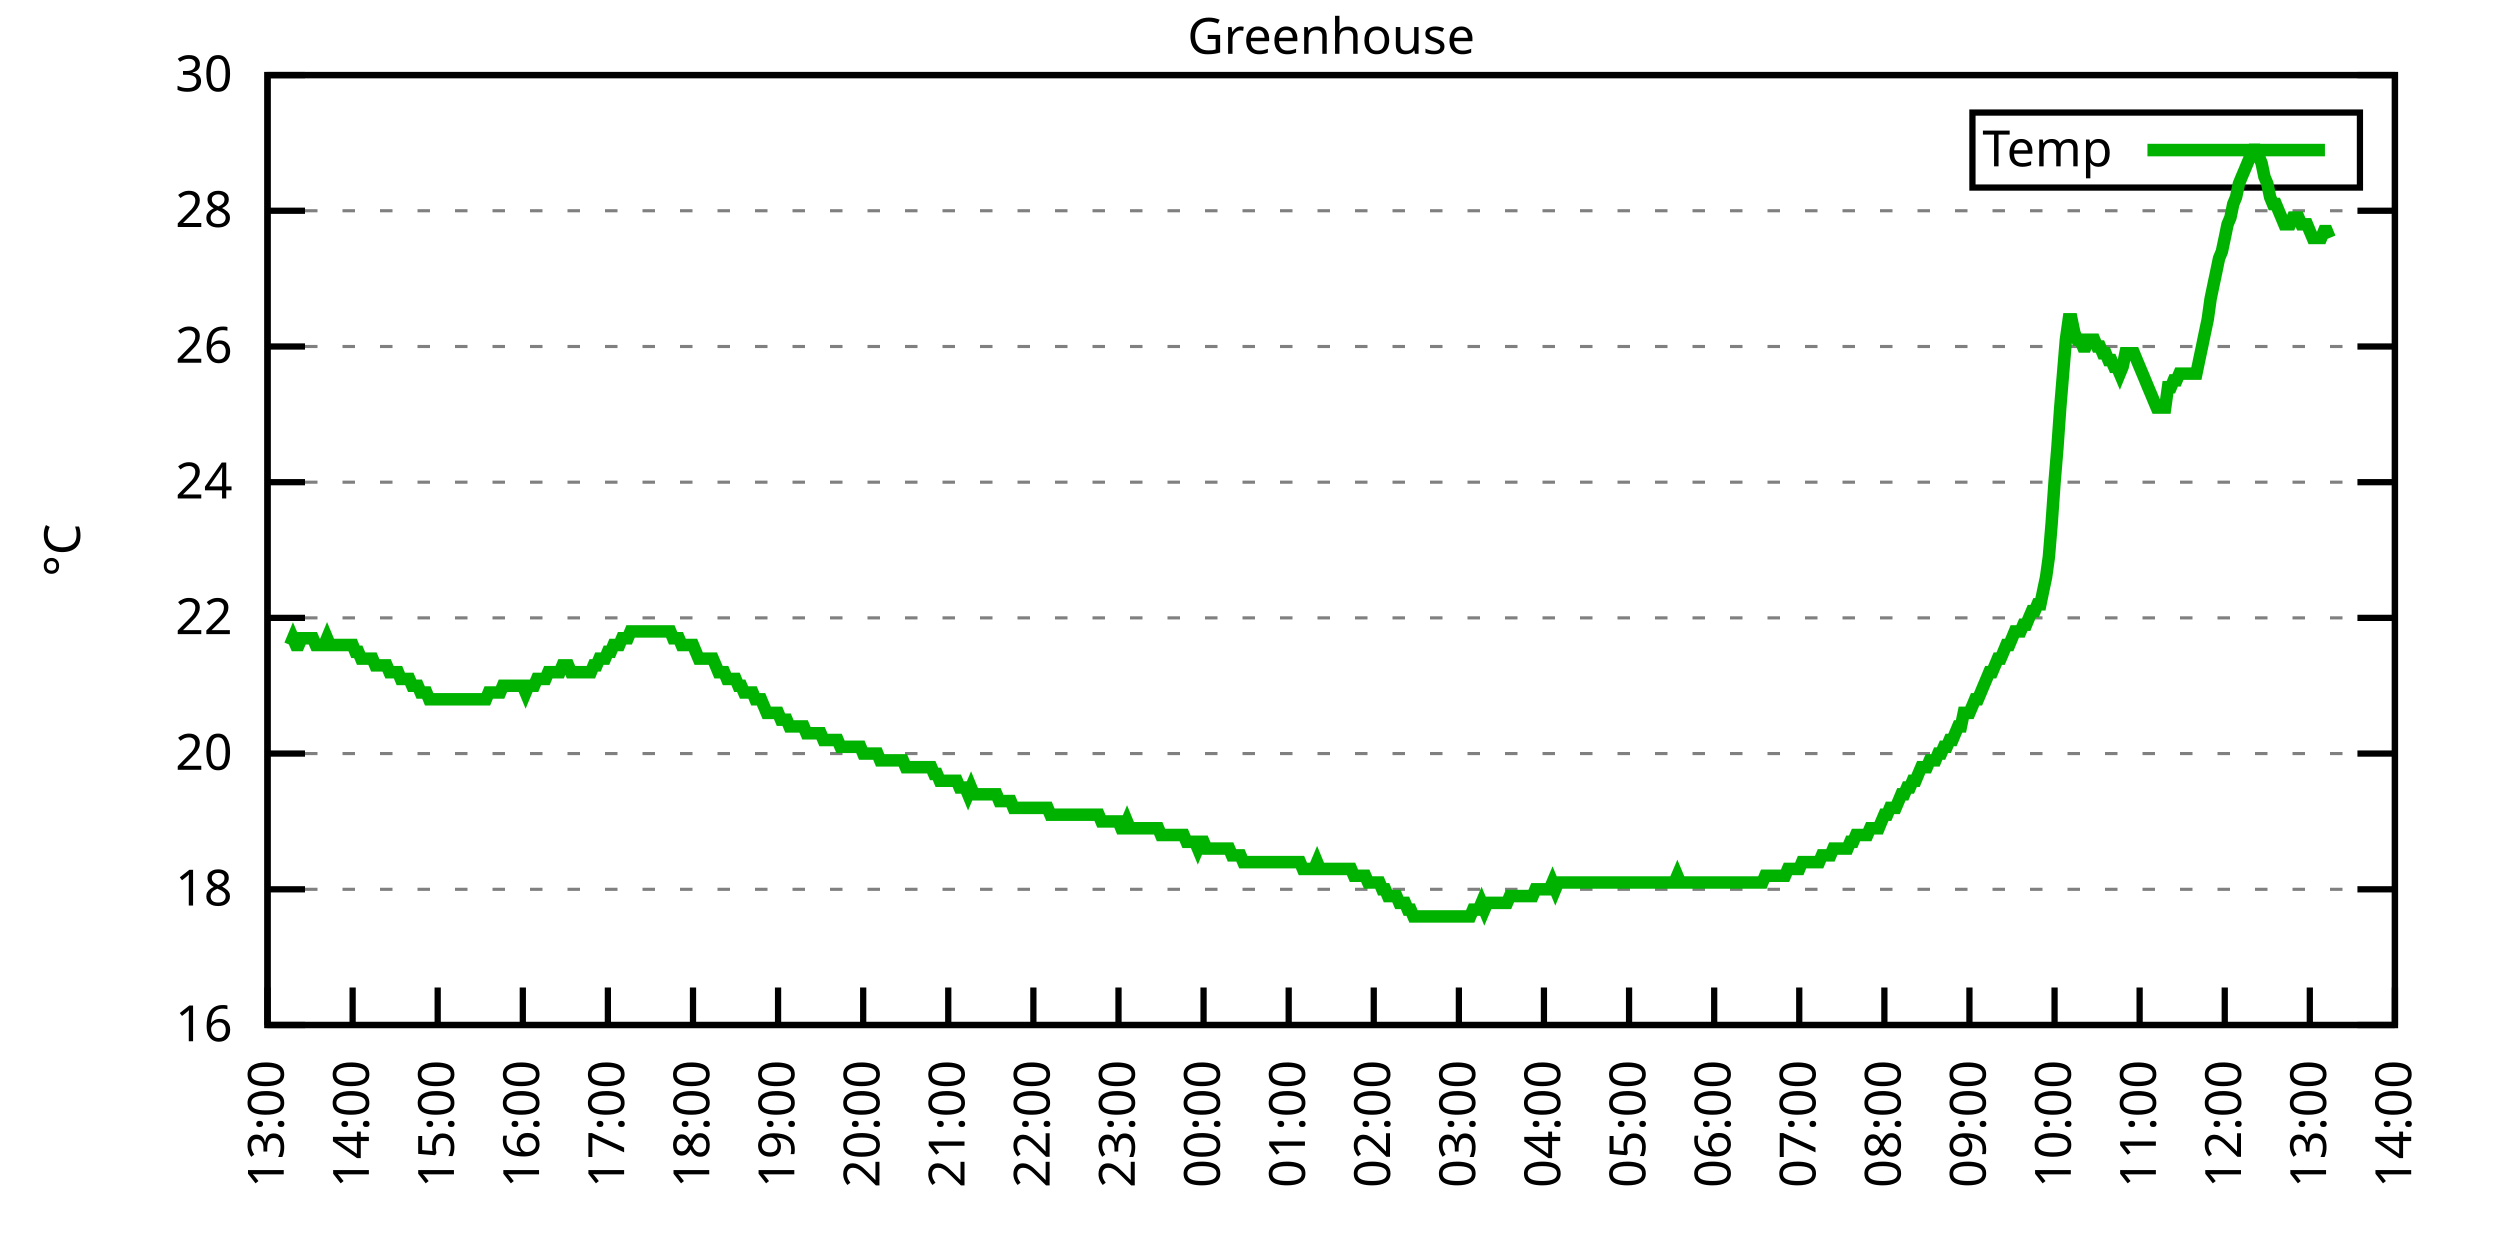
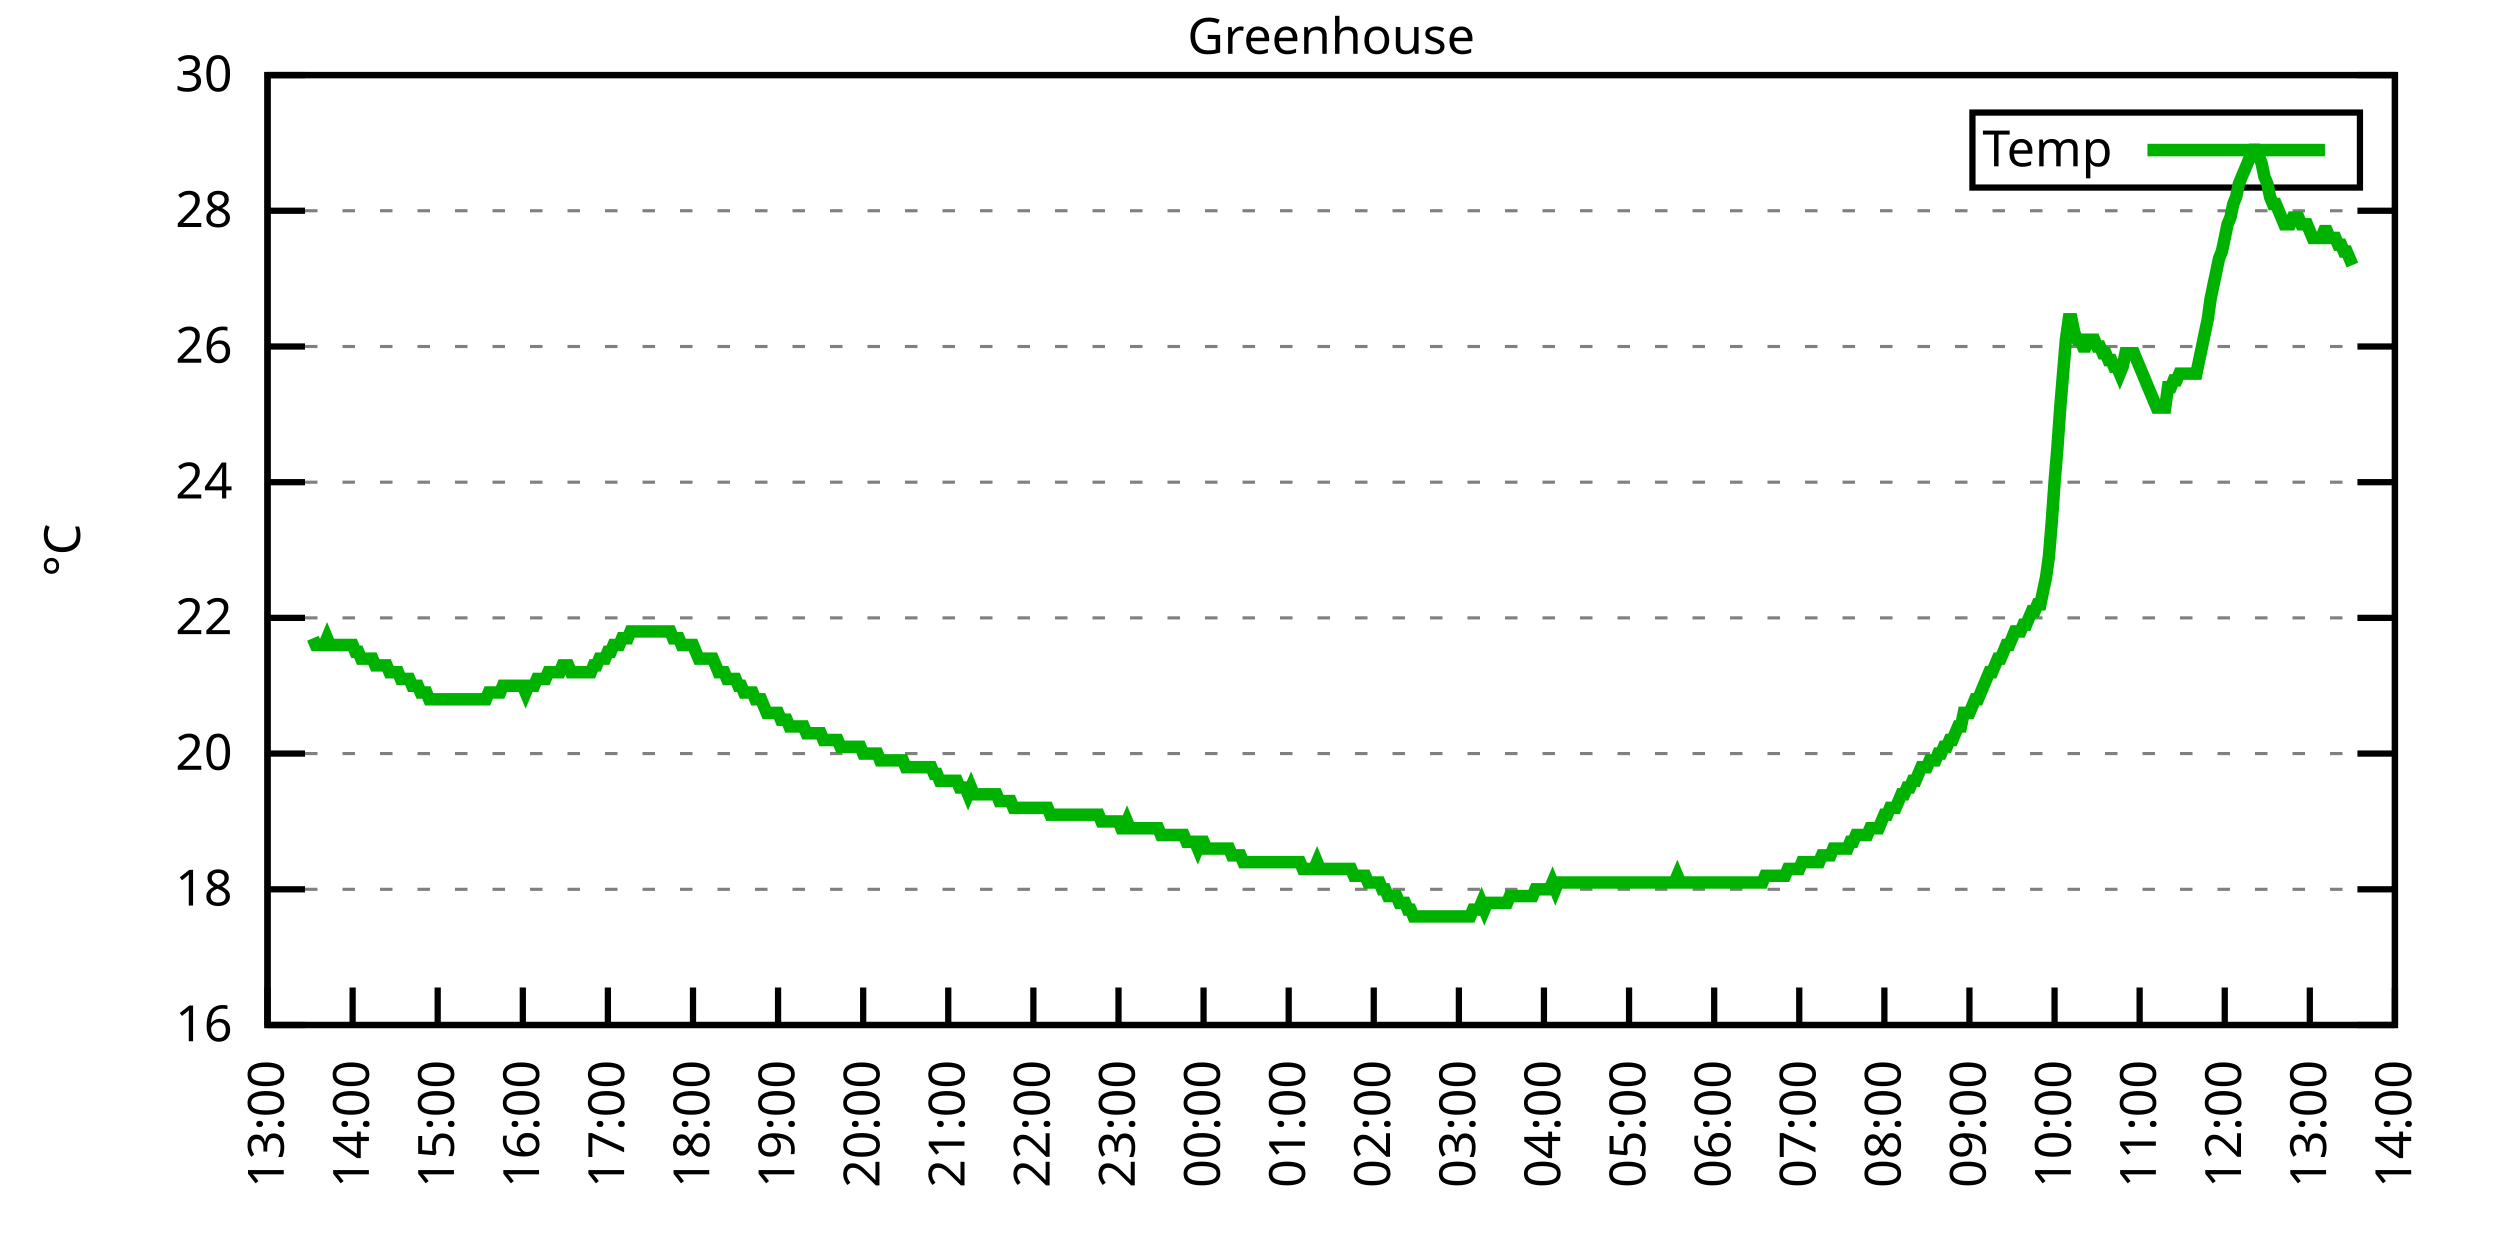
<svg xmlns="http://www.w3.org/2000/svg" xmlns:xlink="http://www.w3.org/1999/xlink" width="400" height="200" viewBox="0 0 400 200">
  <g id="gnuplot_canvas">
    <rect x="0" y="0" width="400" height="200" fill="none" />
    <defs>
      <circle id="gpDot" r="0.5" stroke-width="0.5" stroke="currentColor" />
      <path id="gpPt0" stroke-width="0.333" stroke="currentColor" d="M-1,0 h2 M0,-1 v2" />
      <path id="gpPt1" stroke-width="0.333" stroke="currentColor" d="M-1,-1 L1,1 M1,-1 L-1,1" />
      <path id="gpPt2" stroke-width="0.333" stroke="currentColor" d="M-1,0 L1,0 M0,-1 L0,1 M-1,-1 L1,1 M-1,1 L1,-1" />
      <rect id="gpPt3" stroke-width="0.333" stroke="currentColor" x="-1" y="-1" width="2" height="2" />
      <rect id="gpPt4" stroke-width="0.333" stroke="currentColor" fill="currentColor" x="-1" y="-1" width="2" height="2" />
      <circle id="gpPt5" stroke-width="0.333" stroke="currentColor" cx="0" cy="0" r="1" />
      <use xlink:href="#gpPt5" id="gpPt6" fill="currentColor" stroke="none" />
      <path id="gpPt7" stroke-width="0.333" stroke="currentColor" d="M0,-1.33 L-1.33,0.67 L1.33,0.67 z" />
      <use xlink:href="#gpPt7" id="gpPt8" fill="currentColor" stroke="none" />
      <use xlink:href="#gpPt7" id="gpPt9" stroke="currentColor" transform="rotate(180)" />
      <use xlink:href="#gpPt9" id="gpPt10" fill="currentColor" stroke="none" />
      <use xlink:href="#gpPt3" id="gpPt11" stroke="currentColor" transform="rotate(45)" />
      <use xlink:href="#gpPt11" id="gpPt12" fill="currentColor" stroke="none" />
      <path id="gpPt13" stroke-width="0.333" stroke="currentColor" d="M0,1.330 L1.265,0.411 L0.782,-1.067 L-0.782,-1.076 L-1.265,0.411 z" />
      <use xlink:href="#gpPt13" id="gpPt14" fill="currentColor" stroke="none" />
      <filter id="textbox" filterUnits="objectBoundingBox" x="0" y="0" height="1" width="1">
        <feFlood flood-color="white" flood-opacity="1" result="bgnd" />
        <feComposite in="SourceGraphic" in2="bgnd" operator="atop" />
      </filter>
      <filter id="greybox" filterUnits="objectBoundingBox" x="0" y="0" height="1" width="1">
        <feFlood flood-color="lightgrey" flood-opacity="1" result="grey" />
        <feComposite in="SourceGraphic" in2="grey" operator="atop" />
      </filter>
    </defs>
    <g fill="none" color="white" stroke="currentColor" stroke-width="1.00" stroke-linecap="butt" stroke-linejoin="miter">
</g>
    <g fill="none" color="black" stroke="currentColor" stroke-width="1.00" stroke-linecap="butt" stroke-linejoin="miter">
      <g stroke="none" shape-rendering="crispEdges">
        <polygon fill="rgb(255, 255, 255)" points="42.80,164.00 383.18,164.00 383.18,12.02 42.80,12.02 " />
      </g>
    </g>
    <g fill="none" color="black" stroke="currentColor" stroke-width="1.00" stroke-linecap="butt" stroke-linejoin="miter">
</g>
    <g fill="none" color="black" stroke="black" stroke-width="0.50" stroke-linecap="butt" stroke-linejoin="miter">
</g>
    <g fill="none" color="gray" stroke="currentColor" stroke-width="0.50" stroke-linecap="butt" stroke-linejoin="miter">
      <path stroke="gray" stroke-dasharray="2,4" class="gridline" d="M42.80,164.00 L383.19,164.00  " />
    </g>
    <g fill="none" color="gray" stroke="gray" stroke-width="1.00" stroke-linecap="butt" stroke-linejoin="miter">
</g>
    <g fill="none" color="black" stroke="currentColor" stroke-width="1.00" stroke-linecap="butt" stroke-linejoin="miter">
      <path stroke="black" d="M42.80,164.00 L48.80,164.00 M383.19,164.00 L377.19,164.00  " />
      <g transform="translate(37.20,166.60)" stroke="none" fill="black" font-family="Sans" font-size="8.00" text-anchor="end">
        <text>
          <tspan font-family="Sans"> 16</tspan>
        </text>
      </g>
    </g>
    <g fill="none" color="black" stroke="currentColor" stroke-width="1.00" stroke-linecap="butt" stroke-linejoin="miter">
</g>
    <g fill="none" color="black" stroke="black" stroke-width="0.50" stroke-linecap="butt" stroke-linejoin="miter">
</g>
    <g fill="none" color="gray" stroke="currentColor" stroke-width="0.50" stroke-linecap="butt" stroke-linejoin="miter">
      <path stroke="gray" stroke-dasharray="2,4" class="gridline" d="M42.80,142.29 L383.19,142.29  " />
    </g>
    <g fill="none" color="gray" stroke="gray" stroke-width="1.00" stroke-linecap="butt" stroke-linejoin="miter">
</g>
    <g fill="none" color="black" stroke="currentColor" stroke-width="1.00" stroke-linecap="butt" stroke-linejoin="miter">
      <path stroke="black" d="M42.80,142.29 L48.80,142.29 M383.19,142.29 L377.19,142.29  " />
      <g transform="translate(37.20,144.89)" stroke="none" fill="black" font-family="Sans" font-size="8.00" text-anchor="end">
        <text>
          <tspan font-family="Sans"> 18</tspan>
        </text>
      </g>
    </g>
    <g fill="none" color="black" stroke="currentColor" stroke-width="1.00" stroke-linecap="butt" stroke-linejoin="miter">
</g>
    <g fill="none" color="black" stroke="black" stroke-width="0.50" stroke-linecap="butt" stroke-linejoin="miter">
</g>
    <g fill="none" color="gray" stroke="currentColor" stroke-width="0.50" stroke-linecap="butt" stroke-linejoin="miter">
      <path stroke="gray" stroke-dasharray="2,4" class="gridline" d="M42.80,120.57 L383.19,120.57  " />
    </g>
    <g fill="none" color="gray" stroke="gray" stroke-width="1.00" stroke-linecap="butt" stroke-linejoin="miter">
</g>
    <g fill="none" color="black" stroke="currentColor" stroke-width="1.00" stroke-linecap="butt" stroke-linejoin="miter">
      <path stroke="black" d="M42.80,120.57 L48.80,120.57 M383.19,120.57 L377.19,120.57  " />
      <g transform="translate(37.20,123.17)" stroke="none" fill="black" font-family="Sans" font-size="8.00" text-anchor="end">
        <text>
          <tspan font-family="Sans"> 20</tspan>
        </text>
      </g>
    </g>
    <g fill="none" color="black" stroke="currentColor" stroke-width="1.00" stroke-linecap="butt" stroke-linejoin="miter">
</g>
    <g fill="none" color="black" stroke="black" stroke-width="0.50" stroke-linecap="butt" stroke-linejoin="miter">
</g>
    <g fill="none" color="gray" stroke="currentColor" stroke-width="0.50" stroke-linecap="butt" stroke-linejoin="miter">
      <path stroke="gray" stroke-dasharray="2,4" class="gridline" d="M42.80,98.86 L383.19,98.86  " />
    </g>
    <g fill="none" color="gray" stroke="gray" stroke-width="1.00" stroke-linecap="butt" stroke-linejoin="miter">
</g>
    <g fill="none" color="black" stroke="currentColor" stroke-width="1.00" stroke-linecap="butt" stroke-linejoin="miter">
      <path stroke="black" d="M42.80,98.86 L48.80,98.86 M383.19,98.86 L377.19,98.86  " />
      <g transform="translate(37.20,101.46)" stroke="none" fill="black" font-family="Sans" font-size="8.00" text-anchor="end">
        <text>
          <tspan font-family="Sans"> 22</tspan>
        </text>
      </g>
    </g>
    <g fill="none" color="black" stroke="currentColor" stroke-width="1.00" stroke-linecap="butt" stroke-linejoin="miter">
</g>
    <g fill="none" color="black" stroke="black" stroke-width="0.50" stroke-linecap="butt" stroke-linejoin="miter">
</g>
    <g fill="none" color="gray" stroke="currentColor" stroke-width="0.50" stroke-linecap="butt" stroke-linejoin="miter">
      <path stroke="gray" stroke-dasharray="2,4" class="gridline" d="M42.80,77.15 L383.19,77.15  " />
    </g>
    <g fill="none" color="gray" stroke="gray" stroke-width="1.00" stroke-linecap="butt" stroke-linejoin="miter">
</g>
    <g fill="none" color="black" stroke="currentColor" stroke-width="1.00" stroke-linecap="butt" stroke-linejoin="miter">
      <path stroke="black" d="M42.80,77.15 L48.80,77.15 M383.19,77.15 L377.19,77.15  " />
      <g transform="translate(37.20,79.75)" stroke="none" fill="black" font-family="Sans" font-size="8.00" text-anchor="end">
        <text>
          <tspan font-family="Sans"> 24</tspan>
        </text>
      </g>
    </g>
    <g fill="none" color="black" stroke="currentColor" stroke-width="1.00" stroke-linecap="butt" stroke-linejoin="miter">
</g>
    <g fill="none" color="black" stroke="black" stroke-width="0.50" stroke-linecap="butt" stroke-linejoin="miter">
</g>
    <g fill="none" color="gray" stroke="currentColor" stroke-width="0.50" stroke-linecap="butt" stroke-linejoin="miter">
      <path stroke="gray" stroke-dasharray="2,4" class="gridline" d="M42.80,55.44 L383.19,55.44  " />
    </g>
    <g fill="none" color="gray" stroke="gray" stroke-width="1.00" stroke-linecap="butt" stroke-linejoin="miter">
</g>
    <g fill="none" color="black" stroke="currentColor" stroke-width="1.00" stroke-linecap="butt" stroke-linejoin="miter">
      <path stroke="black" d="M42.80,55.44 L48.80,55.44 M383.19,55.44 L377.19,55.44  " />
      <g transform="translate(37.20,58.04)" stroke="none" fill="black" font-family="Sans" font-size="8.00" text-anchor="end">
        <text>
          <tspan font-family="Sans"> 26</tspan>
        </text>
      </g>
    </g>
    <g fill="none" color="black" stroke="currentColor" stroke-width="1.00" stroke-linecap="butt" stroke-linejoin="miter">
</g>
    <g fill="none" color="black" stroke="black" stroke-width="0.50" stroke-linecap="butt" stroke-linejoin="miter">
</g>
    <g fill="none" color="gray" stroke="currentColor" stroke-width="0.50" stroke-linecap="butt" stroke-linejoin="miter">
      <path stroke="gray" stroke-dasharray="2,4" class="gridline" d="M42.80,33.72 L383.19,33.72  " />
    </g>
    <g fill="none" color="gray" stroke="gray" stroke-width="1.00" stroke-linecap="butt" stroke-linejoin="miter">
</g>
    <g fill="none" color="black" stroke="currentColor" stroke-width="1.00" stroke-linecap="butt" stroke-linejoin="miter">
      <path stroke="black" d="M42.80,33.72 L48.80,33.72 M383.19,33.72 L377.19,33.72  " />
      <g transform="translate(37.20,36.32)" stroke="none" fill="black" font-family="Sans" font-size="8.00" text-anchor="end">
        <text>
          <tspan font-family="Sans"> 28</tspan>
        </text>
      </g>
    </g>
    <g fill="none" color="black" stroke="currentColor" stroke-width="1.00" stroke-linecap="butt" stroke-linejoin="miter">
</g>
    <g fill="none" color="black" stroke="black" stroke-width="0.50" stroke-linecap="butt" stroke-linejoin="miter">
</g>
    <g fill="none" color="gray" stroke="currentColor" stroke-width="0.50" stroke-linecap="butt" stroke-linejoin="miter">
      <path stroke="gray" stroke-dasharray="2,4" class="gridline" d="M42.80,12.01 L383.19,12.01  " />
    </g>
    <g fill="none" color="gray" stroke="gray" stroke-width="1.00" stroke-linecap="butt" stroke-linejoin="miter">
</g>
    <g fill="none" color="black" stroke="currentColor" stroke-width="1.00" stroke-linecap="butt" stroke-linejoin="miter">
      <path stroke="black" d="M42.80,12.01 L48.80,12.01 M383.19,12.01 L377.19,12.01  " />
      <g transform="translate(37.20,14.61)" stroke="none" fill="black" font-family="Sans" font-size="8.00" text-anchor="end">
        <text>
          <tspan font-family="Sans"> 30</tspan>
        </text>
      </g>
    </g>
    <g fill="none" color="black" stroke="currentColor" stroke-width="1.00" stroke-linecap="butt" stroke-linejoin="miter">
      <path stroke="black" d="M42.80,164.00 L42.80,158.00  " />
      <g transform="translate(45.40,169.60) rotate(270.00)" stroke="none" fill="black" font-family="Sans" font-size="8.00" text-anchor="end">
        <text>
          <tspan font-family="Sans">13:00</tspan>
        </text>
      </g>
    </g>
    <g fill="none" color="black" stroke="currentColor" stroke-width="1.00" stroke-linecap="butt" stroke-linejoin="miter">
      <path stroke="black" d="M56.42,164.00 L56.42,158.00  " />
      <g transform="translate(59.02,169.60) rotate(270.00)" stroke="none" fill="black" font-family="Sans" font-size="8.00" text-anchor="end">
        <text>
          <tspan font-family="Sans">14:00</tspan>
        </text>
      </g>
    </g>
    <g fill="none" color="black" stroke="currentColor" stroke-width="1.00" stroke-linecap="butt" stroke-linejoin="miter">
      <path stroke="black" d="M70.03,164.00 L70.03,158.00  " />
      <g transform="translate(72.63,169.60) rotate(270.00)" stroke="none" fill="black" font-family="Sans" font-size="8.00" text-anchor="end">
        <text>
          <tspan font-family="Sans">15:00</tspan>
        </text>
      </g>
    </g>
    <g fill="none" color="black" stroke="currentColor" stroke-width="1.00" stroke-linecap="butt" stroke-linejoin="miter">
      <path stroke="black" d="M83.65,164.00 L83.65,158.00  " />
      <g transform="translate(86.25,169.60) rotate(270.00)" stroke="none" fill="black" font-family="Sans" font-size="8.00" text-anchor="end">
        <text>
          <tspan font-family="Sans">16:00</tspan>
        </text>
      </g>
    </g>
    <g fill="none" color="black" stroke="currentColor" stroke-width="1.00" stroke-linecap="butt" stroke-linejoin="miter">
      <path stroke="black" d="M97.26,164.00 L97.26,158.00  " />
      <g transform="translate(99.86,169.60) rotate(270.00)" stroke="none" fill="black" font-family="Sans" font-size="8.00" text-anchor="end">
        <text>
          <tspan font-family="Sans">17:00</tspan>
        </text>
      </g>
    </g>
    <g fill="none" color="black" stroke="currentColor" stroke-width="1.00" stroke-linecap="butt" stroke-linejoin="miter">
      <path stroke="black" d="M110.88,164.00 L110.88,158.00  " />
      <g transform="translate(113.48,169.60) rotate(270.00)" stroke="none" fill="black" font-family="Sans" font-size="8.00" text-anchor="end">
        <text>
          <tspan font-family="Sans">18:00</tspan>
        </text>
      </g>
    </g>
    <g fill="none" color="black" stroke="currentColor" stroke-width="1.00" stroke-linecap="butt" stroke-linejoin="miter">
      <path stroke="black" d="M124.49,164.00 L124.49,158.00  " />
      <g transform="translate(127.09,169.60) rotate(270.00)" stroke="none" fill="black" font-family="Sans" font-size="8.00" text-anchor="end">
        <text>
          <tspan font-family="Sans">19:00</tspan>
        </text>
      </g>
    </g>
    <g fill="none" color="black" stroke="currentColor" stroke-width="1.00" stroke-linecap="butt" stroke-linejoin="miter">
      <path stroke="black" d="M138.11,164.00 L138.11,158.00  " />
      <g transform="translate(140.71,169.60) rotate(270.00)" stroke="none" fill="black" font-family="Sans" font-size="8.00" text-anchor="end">
        <text>
          <tspan font-family="Sans">20:00</tspan>
        </text>
      </g>
    </g>
    <g fill="none" color="black" stroke="currentColor" stroke-width="1.00" stroke-linecap="butt" stroke-linejoin="miter">
      <path stroke="black" d="M151.72,164.00 L151.72,158.00  " />
      <g transform="translate(154.32,169.60) rotate(270.00)" stroke="none" fill="black" font-family="Sans" font-size="8.00" text-anchor="end">
        <text>
          <tspan font-family="Sans">21:00</tspan>
        </text>
      </g>
    </g>
    <g fill="none" color="black" stroke="currentColor" stroke-width="1.00" stroke-linecap="butt" stroke-linejoin="miter">
      <path stroke="black" d="M165.34,164.00 L165.34,158.00  " />
      <g transform="translate(167.94,169.60) rotate(270.00)" stroke="none" fill="black" font-family="Sans" font-size="8.00" text-anchor="end">
        <text>
          <tspan font-family="Sans">22:00</tspan>
        </text>
      </g>
    </g>
    <g fill="none" color="black" stroke="currentColor" stroke-width="1.00" stroke-linecap="butt" stroke-linejoin="miter">
      <path stroke="black" d="M178.96,164.00 L178.96,158.00  " />
      <g transform="translate(181.56,169.60) rotate(270.00)" stroke="none" fill="black" font-family="Sans" font-size="8.00" text-anchor="end">
        <text>
          <tspan font-family="Sans">23:00</tspan>
        </text>
      </g>
    </g>
    <g fill="none" color="black" stroke="currentColor" stroke-width="1.00" stroke-linecap="butt" stroke-linejoin="miter">
      <path stroke="black" d="M192.57,164.00 L192.57,158.00  " />
      <g transform="translate(195.17,169.60) rotate(270.00)" stroke="none" fill="black" font-family="Sans" font-size="8.00" text-anchor="end">
        <text>
          <tspan font-family="Sans">00:00</tspan>
        </text>
      </g>
    </g>
    <g fill="none" color="black" stroke="currentColor" stroke-width="1.00" stroke-linecap="butt" stroke-linejoin="miter">
      <path stroke="black" d="M206.19,164.00 L206.19,158.00  " />
      <g transform="translate(208.79,169.60) rotate(270.00)" stroke="none" fill="black" font-family="Sans" font-size="8.00" text-anchor="end">
        <text>
          <tspan font-family="Sans">01:00</tspan>
        </text>
      </g>
    </g>
    <g fill="none" color="black" stroke="currentColor" stroke-width="1.00" stroke-linecap="butt" stroke-linejoin="miter">
      <path stroke="black" d="M219.80,164.00 L219.80,158.00  " />
      <g transform="translate(222.40,169.60) rotate(270.00)" stroke="none" fill="black" font-family="Sans" font-size="8.00" text-anchor="end">
        <text>
          <tspan font-family="Sans">02:00</tspan>
        </text>
      </g>
    </g>
    <g fill="none" color="black" stroke="currentColor" stroke-width="1.00" stroke-linecap="butt" stroke-linejoin="miter">
      <path stroke="black" d="M233.42,164.00 L233.42,158.00  " />
      <g transform="translate(236.02,169.60) rotate(270.00)" stroke="none" fill="black" font-family="Sans" font-size="8.00" text-anchor="end">
        <text>
          <tspan font-family="Sans">03:00</tspan>
        </text>
      </g>
    </g>
    <g fill="none" color="black" stroke="currentColor" stroke-width="1.00" stroke-linecap="butt" stroke-linejoin="miter">
      <path stroke="black" d="M247.03,164.00 L247.03,158.00  " />
      <g transform="translate(249.63,169.60) rotate(270.00)" stroke="none" fill="black" font-family="Sans" font-size="8.00" text-anchor="end">
        <text>
          <tspan font-family="Sans">04:00</tspan>
        </text>
      </g>
    </g>
    <g fill="none" color="black" stroke="currentColor" stroke-width="1.00" stroke-linecap="butt" stroke-linejoin="miter">
      <path stroke="black" d="M260.65,164.00 L260.65,158.00  " />
      <g transform="translate(263.25,169.60) rotate(270.00)" stroke="none" fill="black" font-family="Sans" font-size="8.00" text-anchor="end">
        <text>
          <tspan font-family="Sans">05:00</tspan>
        </text>
      </g>
    </g>
    <g fill="none" color="black" stroke="currentColor" stroke-width="1.00" stroke-linecap="butt" stroke-linejoin="miter">
      <path stroke="black" d="M274.27,164.00 L274.27,158.00  " />
      <g transform="translate(276.87,169.60) rotate(270.00)" stroke="none" fill="black" font-family="Sans" font-size="8.00" text-anchor="end">
        <text>
          <tspan font-family="Sans">06:00</tspan>
        </text>
      </g>
    </g>
    <g fill="none" color="black" stroke="currentColor" stroke-width="1.00" stroke-linecap="butt" stroke-linejoin="miter">
      <path stroke="black" d="M287.88,164.00 L287.88,158.00  " />
      <g transform="translate(290.48,169.60) rotate(270.00)" stroke="none" fill="black" font-family="Sans" font-size="8.00" text-anchor="end">
        <text>
          <tspan font-family="Sans">07:00</tspan>
        </text>
      </g>
    </g>
    <g fill="none" color="black" stroke="currentColor" stroke-width="1.00" stroke-linecap="butt" stroke-linejoin="miter">
      <path stroke="black" d="M301.50,164.00 L301.50,158.00  " />
      <g transform="translate(304.10,169.60) rotate(270.00)" stroke="none" fill="black" font-family="Sans" font-size="8.00" text-anchor="end">
        <text>
          <tspan font-family="Sans">08:00</tspan>
        </text>
      </g>
    </g>
    <g fill="none" color="black" stroke="currentColor" stroke-width="1.00" stroke-linecap="butt" stroke-linejoin="miter">
      <path stroke="black" d="M315.11,164.00 L315.11,158.00  " />
      <g transform="translate(317.71,169.60) rotate(270.00)" stroke="none" fill="black" font-family="Sans" font-size="8.00" text-anchor="end">
        <text>
          <tspan font-family="Sans">09:00</tspan>
        </text>
      </g>
    </g>
    <g fill="none" color="black" stroke="currentColor" stroke-width="1.00" stroke-linecap="butt" stroke-linejoin="miter">
      <path stroke="black" d="M328.73,164.00 L328.73,158.00  " />
      <g transform="translate(331.33,169.60) rotate(270.00)" stroke="none" fill="black" font-family="Sans" font-size="8.00" text-anchor="end">
        <text>
          <tspan font-family="Sans">10:00</tspan>
        </text>
      </g>
    </g>
    <g fill="none" color="black" stroke="currentColor" stroke-width="1.00" stroke-linecap="butt" stroke-linejoin="miter">
      <path stroke="black" d="M342.34,164.00 L342.34,158.00  " />
      <g transform="translate(344.94,169.60) rotate(270.00)" stroke="none" fill="black" font-family="Sans" font-size="8.00" text-anchor="end">
        <text>
          <tspan font-family="Sans">11:00</tspan>
        </text>
      </g>
    </g>
    <g fill="none" color="black" stroke="currentColor" stroke-width="1.00" stroke-linecap="butt" stroke-linejoin="miter">
      <path stroke="black" d="M355.96,164.00 L355.96,158.00  " />
      <g transform="translate(358.56,169.60) rotate(270.00)" stroke="none" fill="black" font-family="Sans" font-size="8.00" text-anchor="end">
        <text>
          <tspan font-family="Sans">12:00</tspan>
        </text>
      </g>
    </g>
    <g fill="none" color="black" stroke="currentColor" stroke-width="1.00" stroke-linecap="butt" stroke-linejoin="miter">
      <path stroke="black" d="M369.57,164.00 L369.57,158.00  " />
      <g transform="translate(372.17,169.60) rotate(270.00)" stroke="none" fill="black" font-family="Sans" font-size="8.00" text-anchor="end">
        <text>
          <tspan font-family="Sans">13:00</tspan>
        </text>
      </g>
    </g>
    <g fill="none" color="black" stroke="currentColor" stroke-width="1.00" stroke-linecap="butt" stroke-linejoin="miter">
      <path stroke="black" d="M383.19,164.00 L383.19,158.00  " />
      <g transform="translate(385.79,169.60) rotate(270.00)" stroke="none" fill="black" font-family="Sans" font-size="8.00" text-anchor="end">
        <text>
          <tspan font-family="Sans">14:00</tspan>
        </text>
      </g>
    </g>
    <g fill="none" color="black" stroke="currentColor" stroke-width="1.00" stroke-linecap="butt" stroke-linejoin="miter">
</g>
    <g fill="none" color="black" stroke="currentColor" stroke-width="1.00" stroke-linecap="butt" stroke-linejoin="miter">
      <path stroke="black" d="M42.80,12.01 L42.80,164.00 L383.19,164.00 L383.19,12.01 L42.80,12.01 Z  " />
    </g>
    <g fill="none" color="black" stroke="currentColor" stroke-width="1.00" stroke-linecap="butt" stroke-linejoin="miter">
</g>
    <g fill="none" color="black" stroke="currentColor" stroke-width="1.00" stroke-linecap="butt" stroke-linejoin="miter">
      <path stroke="black" d="M315.59,30.01 L315.59,18.01 L377.59,18.01 L377.59,30.01 L315.59,30.01 Z  " />
    </g>
    <g id="Greenhouse_plot_1">
      <g fill="none" color="white" stroke="black" stroke-width="2.00" stroke-linecap="butt" stroke-linejoin="miter">
</g>
      <g fill="none" color="black" stroke="currentColor" stroke-width="2.00" stroke-linecap="butt" stroke-linejoin="miter">
        <g transform="translate(337.99,26.61)" stroke="none" fill="black" font-family="Sans" font-size="8.00" text-anchor="end">
          <text>
            <tspan font-family="Sans">Temp</tspan>
          </text>
        </g>
      </g>
      <g fill="none" color="black" stroke="currentColor" stroke-width="2.00" stroke-linecap="butt" stroke-linejoin="miter">
-         <path stroke="rgb(  0, 178,   0)" d="M343.59,24.01 L371.99,24.01 M46.43,103.20 L46.88,102.12 L47.34,103.20 L47.79,103.20 L48.25,102.12 L48.70,102.12   L49.15,102.12 L49.61,102.12 L50.06,102.12 L50.52,103.20 L50.97,103.20 L51.42,103.20 L51.88,103.20 L52.33,102.12   L52.78,103.20 L53.24,103.20 L53.69,103.20 L54.15,103.20 L54.60,103.20 L55.05,103.20 L55.51,103.20 L55.96,103.20   L56.42,103.20 L56.87,104.29 L57.32,104.29 L57.78,105.38 L58.23,105.38 L58.68,105.38 L59.14,105.38 L59.59,105.38   L60.05,106.46 L60.50,106.46 L60.95,106.46 L61.41,106.46 L61.86,106.46 L62.32,107.55 L62.77,107.55 L63.22,107.55   L63.68,107.55 L64.13,108.63 L64.58,108.63 L65.04,108.63 L65.49,108.63 L65.95,109.72 L66.40,109.72 L66.85,109.72   L67.31,110.80 L67.76,110.80 L68.22,110.80 L68.67,111.89 L69.12,111.89 L69.58,111.89 L70.03,111.89 L70.49,111.89   L70.94,111.89 L71.39,111.89 L71.85,111.89 L72.30,111.89 L72.75,111.89 L73.21,111.89 L73.66,111.89 L74.12,111.89   L74.57,111.89 L75.02,111.89 L75.48,111.89 L75.93,111.89 L76.39,111.89 L76.84,111.89 L77.29,111.89 L77.75,111.89   L78.20,110.80 L78.65,110.80 L79.11,110.80 L79.56,110.80 L80.02,110.80 L80.47,109.72 L80.92,109.72 L81.38,109.72   L81.83,109.72 L82.29,109.72 L82.74,109.72 L83.19,109.72 L83.65,109.72 L84.10,110.80 L84.55,109.72 L85.01,109.72   L85.46,109.72 L85.92,108.63 L86.37,108.63 L86.82,108.63 L87.28,108.63 L87.73,107.55 L88.19,107.55 L88.64,107.55   L89.09,107.55 L89.55,107.55 L90.00,106.46 L90.45,106.46 L90.91,106.46 L91.36,107.55 L91.82,107.55 L92.27,107.55   L92.72,107.55 L93.18,107.55 L93.63,107.55 L94.09,107.55 L94.54,107.55 L94.99,106.46 L95.45,106.46 L95.90,105.38   L96.35,105.38 L96.81,105.38 L97.26,104.29 L97.72,104.29 L98.17,103.20 L98.62,103.20 L99.08,103.20 L99.53,102.12   L99.99,102.12 L100.44,102.12 L100.89,101.03 L101.35,101.03 L101.80,101.03 L102.25,101.03 L102.71,101.03 L103.16,101.03   L103.62,101.03 L104.07,101.03 L104.52,101.03 L104.98,101.03 L105.43,101.03 L105.89,101.03 L106.34,101.03 L106.79,101.03   L107.25,101.03 L107.70,102.12 L108.15,102.12 L108.61,102.12 L109.06,103.20 L109.52,103.20 L109.97,103.20 L110.42,103.20   L110.88,103.20 L111.33,104.29 L111.79,105.38 L112.24,105.38 L112.69,105.38 L113.15,105.38 L113.60,105.38 L114.05,105.38   L114.51,106.46 L114.96,107.55 L115.42,107.55 L115.87,107.55 L116.32,108.63 L116.78,108.63 L117.23,108.63 L117.69,108.63   L118.14,109.72 L118.59,109.72 L119.05,110.80 L119.50,110.80 L119.96,110.80 L120.41,110.80 L120.86,111.89 L121.32,111.89   L121.77,111.89 L122.22,112.97 L122.68,114.06 L123.13,114.06 L123.59,114.06 L124.04,114.06 L124.49,114.06 L124.95,115.15   L125.40,115.15 L125.86,115.15 L126.31,116.23 L126.76,116.23 L127.22,116.23 L127.67,116.23 L128.12,116.23 L128.58,116.23   L129.03,117.32 L129.49,117.32 L129.94,117.32 L130.39,117.32 L130.85,117.32 L131.30,117.32 L131.76,118.40 L132.21,118.40   L132.66,118.40 L133.12,118.40 L133.57,118.40 L134.02,118.40 L134.48,119.49 L134.93,119.49 L135.39,119.49 L135.84,119.49   L136.29,119.49 L136.75,119.49 L137.20,119.49 L137.66,119.49 L138.11,120.57 L138.56,120.57 L139.02,120.57 L139.47,120.57   L139.92,120.57 L140.38,120.57 L140.83,121.66 L141.29,121.66 L141.74,121.66 L142.19,121.66 L142.65,121.66 L143.10,121.66   L143.56,121.66 L144.01,121.66 L144.46,121.66 L144.92,122.75 L145.37,122.75 L145.82,122.75 L146.28,122.75 L146.73,122.75   L147.19,122.75 L147.64,122.75 L148.09,122.75 L148.55,122.75 L149.00,122.75 L149.46,123.83 L149.91,123.83 L150.36,124.92   L150.82,124.92 L151.27,124.92 L151.72,124.92 L152.18,124.92 L152.63,124.92 L153.09,124.92 L153.54,126.00 L153.99,126.00   L154.45,126.00 L154.90,127.09 L155.36,126.00 L155.81,127.09 L156.26,127.09 L156.72,127.09 L157.17,127.09 L157.62,127.09   L158.08,127.09 L158.53,127.09 L158.99,127.09 L159.44,127.09 L159.89,128.17 L160.35,128.17 L160.80,128.17 L161.26,128.17   L161.71,128.17 L162.16,129.26 L162.62,129.26 L163.07,129.26 L163.52,129.26 L163.98,129.26 L164.43,129.26 L164.89,129.26   L165.34,129.26 L165.79,129.26 L166.25,129.26 L166.70,129.26 L167.16,129.26 L167.61,129.26 L168.06,130.35 L168.52,130.35   L168.97,130.35 L169.43,130.35 L169.88,130.35 L170.33,130.35 L170.79,130.35 L171.24,130.35 L171.69,130.35 L172.15,130.35   L172.60,130.35 L173.06,130.35 L173.51,130.35 L173.96,130.35 L174.42,130.35 L174.87,130.35 L175.33,130.35 L175.78,130.35   L176.23,131.43 L176.69,131.43 L177.14,131.43 L177.59,131.43 L178.05,131.43 L178.50,131.43 L178.96,131.43 L179.41,132.52   L179.86,132.52 L180.32,131.43 L180.77,132.52 L181.23,132.52 L181.68,132.52 L182.13,132.52 L182.59,132.52 L183.04,132.52   L183.49,132.52 L183.95,132.52 L184.40,132.52 L184.86,132.52 L185.31,132.52 L185.76,133.60 L186.22,133.60 L186.67,133.60   L187.13,133.60 L187.58,133.60 L188.03,133.60 L188.49,133.60 L188.94,133.60 L189.39,133.60 L189.85,134.69 L190.30,134.69   L190.76,134.69 L191.21,134.69 L191.66,135.77 L192.12,134.69 L192.57,134.69 L193.03,135.77 L193.48,135.77 L193.93,135.77   L194.39,135.77 L194.84,135.77 L195.29,135.77 L195.75,135.77 L196.20,135.77 L196.66,135.77 L197.11,136.86 L197.56,136.86   L198.02,136.86 L198.47,136.86 L198.93,137.94 L199.38,137.94 L199.83,137.94 L200.29,137.94 L200.74,137.94 L201.19,137.94   L201.65,137.94 L202.10,137.94 L202.56,137.94 L203.01,137.94 L203.46,137.94 L203.92,137.94 L204.37,137.94 L204.83,137.94   L205.28,137.94 L205.73,137.94 L206.19,137.94 L206.64,137.94 L207.09,137.94 L207.55,137.94 L208.00,137.94 L208.46,139.03   L208.91,139.03 L209.36,139.03 L209.82,139.03 L210.27,139.03 L210.73,137.94 L211.18,139.03 L211.63,139.03 L212.09,139.03   L212.54,139.03 L213.00,139.03 L213.45,139.03 L213.90,139.03 L214.36,139.03 L214.81,139.03 L215.26,139.03 L215.72,139.03   L216.17,139.03 L216.63,140.12 L217.08,140.12 L217.53,140.12 L217.99,140.12 L218.44,140.12 L218.90,141.20 L219.35,141.20   L219.80,141.20 L220.26,141.20 L220.71,141.20 L221.16,142.29 L221.62,142.29 L222.07,143.37 L222.53,143.37 L222.98,143.37   L223.43,143.37 L223.89,144.46 L224.34,144.46 L224.80,144.46 L225.25,145.54 L225.70,145.54 L226.16,146.63 L226.61,146.63   L227.06,146.63 L227.52,146.63 L227.97,146.63 L228.43,146.63 L228.88,146.63 L229.33,146.63 L229.79,146.63 L230.24,146.63   L230.70,146.63 L231.15,146.63 L231.60,146.63 L232.06,146.63 L232.51,146.63 L232.96,146.63 L233.42,146.63 L233.87,146.63   L234.33,146.63 L234.78,146.63 L235.23,146.63 L235.69,145.54 L236.14,145.54 L236.60,145.54 L237.05,144.46 L237.50,145.54   L237.96,144.46 L238.41,144.46 L238.86,144.46 L239.32,144.46 L239.77,144.46 L240.23,144.46 L240.68,144.46 L241.13,144.46   L241.59,143.37 L242.04,143.37 L242.50,143.37 L242.95,143.37 L243.40,143.37 L243.86,143.37 L244.31,143.37 L244.76,143.37   L245.22,143.37 L245.67,142.29 L246.13,142.29 L246.58,142.29 L247.03,142.29 L247.49,142.29 L247.94,142.29 L248.40,141.20   L248.85,142.29 L249.30,141.20 L249.76,141.20 L250.21,141.20 L250.66,141.20 L251.12,141.20 L251.57,141.20 L252.03,141.20   L252.48,141.20 L252.93,141.20 L253.39,141.20 L253.84,141.20 L254.30,141.20 L254.75,141.20 L255.20,141.20 L255.66,141.20   L256.11,141.20 L256.56,141.20 L257.02,141.20 L257.47,141.20 L257.93,141.20 L258.38,141.20 L258.83,141.20 L259.29,141.20   L259.74,141.20 L260.20,141.20 L260.65,141.20 L261.10,141.20 L261.56,141.20 L262.01,141.20 L262.47,141.20 L262.92,141.20   L263.37,141.20 L263.83,141.20 L264.28,141.20 L264.73,141.20 L265.19,141.20 L265.64,141.20 L266.10,141.20 L266.55,141.20   L267.00,141.20 L267.46,141.20 L267.91,141.20 L268.37,140.12 L268.82,141.20 L269.27,141.20 L269.73,141.20 L270.18,141.20   L270.63,141.20 L271.09,141.20 L271.54,141.20 L272.00,141.20 L272.45,141.20 L272.90,141.20 L273.36,141.20 L273.81,141.20   L274.27,141.20 L274.72,141.20 L275.17,141.20 L275.63,141.20 L276.08,141.20 L276.53,141.20 L276.99,141.20 L277.44,141.20   L277.90,141.20 L278.35,141.20 L278.80,141.20 L279.26,141.20 L279.71,141.20 L280.17,141.20 L280.62,141.20 L281.07,141.20   L281.53,141.20 L281.98,141.20 L282.43,140.12 L282.89,140.12 L283.34,140.12 L283.80,140.12 L284.25,140.12 L284.70,140.12   L285.16,140.12 L285.61,140.12 L286.07,139.03 L286.52,139.03 L286.97,139.03 L287.43,139.03 L287.88,139.03 L288.33,137.94   L288.79,137.94 L289.24,137.94 L289.70,137.94 L290.15,137.94 L290.60,137.94 L291.06,137.94 L291.51,136.86 L291.97,136.86   L292.42,136.86 L292.87,136.86 L293.33,135.77 L293.78,135.77 L294.23,135.77 L294.69,135.77 L295.14,135.77 L295.60,135.77   L296.05,134.69 L296.50,134.69 L296.96,133.60 L297.41,133.60 L297.87,133.60 L298.32,133.60 L298.77,133.60 L299.23,132.52   L299.68,132.52 L300.13,132.52 L300.59,132.52 L301.04,131.43 L301.50,130.35 L301.95,130.35 L302.40,129.26 L302.86,129.26   L303.31,129.26 L303.77,128.17 L304.22,127.09 L304.67,127.09 L305.13,126.00 L305.58,126.00 L306.03,124.92 L306.49,124.92   L306.94,123.83 L307.40,122.75 L307.85,122.75 L308.30,122.75 L308.76,121.66 L309.21,121.66 L309.67,121.66 L310.12,120.57   L310.57,120.57 L311.03,119.49 L311.48,119.49 L311.94,118.40 L312.39,118.40 L312.84,117.32 L313.30,116.23 L313.75,116.23   L314.20,114.06 L314.66,114.06 L315.11,114.06 L315.57,112.97 L316.02,111.89 L316.47,111.89 L316.93,110.80 L317.38,109.72   L317.84,108.63 L318.29,107.55 L318.74,107.55 L319.20,106.46 L319.65,105.38 L320.10,105.38 L320.56,104.29 L321.01,103.20   L321.47,103.20 L321.92,102.12 L322.37,101.03 L322.83,101.03 L323.28,101.03 L323.74,99.95 L324.19,99.95 L324.64,98.86   L325.10,97.78 L325.55,97.78 L326.00,96.69 L326.46,96.69 L326.91,94.52 L327.37,92.35 L327.82,89.09 L328.27,83.66   L328.73,77.15 L329.18,71.72 L329.64,65.21 L330.09,59.78 L330.54,54.35 L331.00,51.09 L331.45,51.09 L331.90,53.26   L332.36,54.35 L332.81,54.35 L333.27,55.44 L333.72,55.44 L334.17,54.35 L334.63,54.35 L335.08,54.35 L335.54,55.44   L335.99,55.44 L336.44,56.52 L336.90,56.52 L337.35,57.61 L337.80,57.61 L338.26,58.69 L338.71,58.69 L339.17,59.78   L339.62,58.69 L340.07,56.52 L340.53,56.52 L340.98,56.52 L341.44,56.52 L341.89,57.61 L342.34,58.69 L342.80,59.78   L343.25,60.86 L343.70,61.95 L344.16,63.04 L344.61,64.12 L345.07,65.21 L345.52,65.21 L345.97,65.21 L346.43,65.21   L346.88,61.95 L347.34,61.95 L347.79,60.86 L348.24,60.86 L348.70,59.78 L349.15,59.78 L349.60,59.78 L350.06,59.78   L350.51,59.78 L350.97,59.78 L351.42,59.78 L351.87,57.61 L352.33,55.44 L352.78,53.26 L353.24,51.09 L353.69,47.84   L354.14,45.66 L354.60,43.49 L355.05,41.32 L355.50,40.24 L355.96,38.07 L356.41,35.89 L356.87,34.81 L357.32,32.64   L357.77,31.55 L358.23,29.38 L358.68,28.29 L359.14,27.21 L359.59,26.12 L360.04,25.04 L360.50,23.95 L360.95,23.95   L361.41,25.04 L361.86,26.12 L362.31,28.29 L362.77,29.38 L363.22,31.55 L363.67,32.64 L364.13,32.64 L364.58,33.72   L365.04,34.81 L365.49,35.89 L365.94,35.89 L366.40,35.89 L366.85,34.81 L367.31,34.81 L367.76,34.81 L368.21,35.89   L368.67,35.89 L369.12,35.89 L369.57,36.98 L370.03,38.07 L370.48,38.07 L370.94,38.07 L371.39,38.07 L371.84,36.98   L372.30,36.98 L372.75,38.07  " />
+         <path stroke="rgb(  0, 178,   0)" d="M343.59,24.01 L371.99,24.01 M50.06,102.12 L50.52,103.20 L50.97,103.20 L51.42,103.20 L51.88,103.20 L52.33,102.12   L52.78,103.20 L53.24,103.20 L53.69,103.20 L54.15,103.20 L54.60,103.20 L55.05,103.20 L55.51,103.20 L55.96,103.20   L56.42,103.20 L56.87,104.29 L57.32,104.29 L57.78,105.38 L58.23,105.38 L58.68,105.38 L59.14,105.38 L59.59,105.38   L60.05,106.46 L60.50,106.46 L60.95,106.46 L61.41,106.46 L61.86,106.46 L62.32,107.55 L62.77,107.55 L63.22,107.55   L63.68,107.55 L64.13,108.63 L64.58,108.63 L65.04,108.63 L65.49,108.63 L65.95,109.72 L66.40,109.72 L66.85,109.72   L67.31,110.80 L67.76,110.80 L68.22,110.80 L68.67,111.89 L69.12,111.89 L69.58,111.89 L70.03,111.89 L70.49,111.89   L70.94,111.89 L71.39,111.89 L71.85,111.89 L72.30,111.89 L72.75,111.89 L73.21,111.89 L73.66,111.89 L74.12,111.89   L74.57,111.89 L75.02,111.89 L75.48,111.89 L75.93,111.89 L76.39,111.89 L76.84,111.89 L77.29,111.89 L77.75,111.89   L78.20,110.80 L78.65,110.80 L79.11,110.80 L79.56,110.80 L80.02,110.80 L80.47,109.72 L80.92,109.72 L81.38,109.72   L81.83,109.72 L82.29,109.72 L82.74,109.72 L83.19,109.72 L83.65,109.72 L84.10,110.80 L84.55,109.72 L85.01,109.72   L85.46,109.72 L85.92,108.63 L86.37,108.63 L86.82,108.63 L87.28,108.63 L87.73,107.55 L88.19,107.55 L88.64,107.55   L89.09,107.55 L89.55,107.55 L90.00,106.46 L90.45,106.46 L90.91,106.46 L91.36,107.55 L91.82,107.55 L92.27,107.55   L92.72,107.55 L93.18,107.55 L93.63,107.55 L94.09,107.55 L94.54,107.55 L94.99,106.46 L95.45,106.46 L95.90,105.38   L96.35,105.38 L96.81,105.38 L97.26,104.29 L97.72,104.29 L98.17,103.20 L98.62,103.20 L99.08,103.20 L99.53,102.12   L99.99,102.12 L100.44,102.12 L100.89,101.03 L101.35,101.03 L101.80,101.03 L102.25,101.03 L102.71,101.03 L103.16,101.03   L103.62,101.03 L104.07,101.03 L104.52,101.03 L104.98,101.03 L105.43,101.03 L105.89,101.03 L106.34,101.03 L106.79,101.03   L107.25,101.03 L107.70,102.12 L108.15,102.12 L108.61,102.12 L109.06,103.20 L109.52,103.20 L109.97,103.20 L110.42,103.20   L110.88,103.20 L111.33,104.29 L111.79,105.38 L112.24,105.38 L112.69,105.38 L113.15,105.38 L113.60,105.38 L114.05,105.38   L114.51,106.46 L114.96,107.55 L115.42,107.55 L115.87,107.55 L116.32,108.63 L116.78,108.63 L117.23,108.63 L117.69,108.63   L118.14,109.72 L118.59,109.72 L119.05,110.80 L119.50,110.80 L119.96,110.80 L120.41,110.80 L120.86,111.89 L121.32,111.89   L121.77,111.89 L122.22,112.97 L122.68,114.06 L123.13,114.06 L123.59,114.06 L124.04,114.06 L124.49,114.06 L124.95,115.15   L125.40,115.15 L125.86,115.15 L126.31,116.23 L126.76,116.23 L127.22,116.23 L127.67,116.23 L128.12,116.23 L128.58,116.23   L129.03,117.32 L129.49,117.32 L129.94,117.32 L130.39,117.32 L130.85,117.32 L131.30,117.32 L131.76,118.40 L132.21,118.40   L132.66,118.40 L133.12,118.40 L133.57,118.40 L134.02,118.40 L134.48,119.49 L134.93,119.49 L135.39,119.49 L135.84,119.49   L136.29,119.49 L136.75,119.49 L137.20,119.49 L137.66,119.49 L138.11,120.57 L138.56,120.57 L139.02,120.57 L139.47,120.57   L139.92,120.57 L140.38,120.57 L140.83,121.66 L141.29,121.66 L141.74,121.66 L142.19,121.66 L142.65,121.66 L143.10,121.66   L143.56,121.66 L144.01,121.66 L144.46,121.66 L144.92,122.75 L145.37,122.75 L145.82,122.75 L146.28,122.75 L146.73,122.75   L147.19,122.75 L147.64,122.75 L148.09,122.75 L148.55,122.75 L149.00,122.75 L149.46,123.83 L149.91,123.83 L150.36,124.92   L150.82,124.92 L151.27,124.92 L151.72,124.92 L152.18,124.92 L152.63,124.92 L153.09,124.92 L153.54,126.00 L153.99,126.00   L154.45,126.00 L154.90,127.09 L155.36,126.00 L155.81,127.09 L156.26,127.09 L156.72,127.09 L157.17,127.09 L157.62,127.09   L158.08,127.09 L158.53,127.09 L158.99,127.09 L159.44,127.09 L159.89,128.17 L160.35,128.17 L160.80,128.17 L161.26,128.17   L161.71,128.17 L162.16,129.26 L162.62,129.26 L163.07,129.26 L163.52,129.26 L163.98,129.26 L164.43,129.26 L164.89,129.26   L165.34,129.26 L165.79,129.26 L166.25,129.26 L166.70,129.26 L167.16,129.26 L167.61,129.26 L168.06,130.35 L168.52,130.35   L168.97,130.35 L169.43,130.35 L169.88,130.35 L170.33,130.35 L170.79,130.35 L171.24,130.35 L171.69,130.35 L172.15,130.35   L172.60,130.35 L173.06,130.35 L173.51,130.35 L173.96,130.35 L174.42,130.35 L174.87,130.35 L175.33,130.35 L175.78,130.35   L176.23,131.43 L176.69,131.43 L177.14,131.43 L177.59,131.43 L178.05,131.43 L178.50,131.43 L178.96,131.43 L179.41,132.52   L179.86,132.52 L180.32,131.43 L180.77,132.52 L181.23,132.52 L181.68,132.52 L182.13,132.52 L182.59,132.52 L183.04,132.52   L183.49,132.52 L183.95,132.52 L184.40,132.52 L184.86,132.52 L185.31,132.52 L185.76,133.60 L186.22,133.60 L186.67,133.60   L187.13,133.60 L187.58,133.60 L188.03,133.60 L188.49,133.60 L188.94,133.60 L189.39,133.60 L189.85,134.69 L190.30,134.69   L190.76,134.69 L191.21,134.69 L191.66,135.77 L192.12,134.69 L192.57,134.69 L193.03,135.77 L193.48,135.77 L193.93,135.77   L194.39,135.77 L194.84,135.77 L195.29,135.77 L195.75,135.77 L196.20,135.77 L196.66,135.77 L197.11,136.86 L197.56,136.86   L198.02,136.86 L198.47,136.86 L198.93,137.94 L199.38,137.94 L199.83,137.94 L200.29,137.94 L200.74,137.94 L201.19,137.94   L201.65,137.94 L202.10,137.94 L202.56,137.94 L203.01,137.94 L203.46,137.94 L203.92,137.94 L204.37,137.94 L204.83,137.94   L205.28,137.94 L205.73,137.94 L206.19,137.94 L206.64,137.94 L207.09,137.94 L207.55,137.94 L208.00,137.94 L208.46,139.03   L208.91,139.03 L209.36,139.03 L209.82,139.03 L210.27,139.03 L210.73,137.94 L211.18,139.03 L211.63,139.03 L212.09,139.03   L212.54,139.03 L213.00,139.03 L213.45,139.03 L213.90,139.03 L214.36,139.03 L214.81,139.03 L215.26,139.03 L215.72,139.03   L216.17,139.03 L216.63,140.12 L217.08,140.12 L217.53,140.12 L217.99,140.12 L218.44,140.12 L218.90,141.20 L219.35,141.20   L219.80,141.20 L220.26,141.20 L220.71,141.20 L221.16,142.29 L221.62,142.29 L222.07,143.37 L222.53,143.37 L222.98,143.37   L223.43,143.37 L223.89,144.46 L224.34,144.46 L224.80,144.46 L225.25,145.54 L225.70,145.54 L226.16,146.63 L226.61,146.63   L227.06,146.63 L227.52,146.63 L227.97,146.63 L228.43,146.63 L228.88,146.63 L229.33,146.63 L229.79,146.63 L230.24,146.63   L230.70,146.63 L231.15,146.63 L231.60,146.63 L232.06,146.63 L232.51,146.63 L232.96,146.63 L233.42,146.63 L233.87,146.63   L234.33,146.63 L234.78,146.63 L235.23,146.63 L235.69,145.54 L236.14,145.54 L236.60,145.54 L237.05,144.46 L237.50,145.54   L237.96,144.46 L238.41,144.46 L238.86,144.46 L239.32,144.46 L239.77,144.46 L240.23,144.46 L240.68,144.46 L241.13,144.46   L241.59,143.37 L242.04,143.37 L242.50,143.37 L242.95,143.37 L243.40,143.37 L243.86,143.37 L244.31,143.37 L244.76,143.37   L245.22,143.37 L245.67,142.29 L246.13,142.29 L246.58,142.29 L247.03,142.29 L247.49,142.29 L247.94,142.29 L248.40,141.20   L248.85,142.29 L249.30,141.20 L249.76,141.20 L250.21,141.20 L250.66,141.20 L251.12,141.20 L251.57,141.20 L252.03,141.20   L252.48,141.20 L252.93,141.20 L253.39,141.20 L253.84,141.20 L254.30,141.20 L254.75,141.20 L255.20,141.20 L255.66,141.20   L256.11,141.20 L256.56,141.20 L257.02,141.20 L257.47,141.20 L257.93,141.20 L258.38,141.20 L258.83,141.20 L259.29,141.20   L259.74,141.20 L260.20,141.20 L260.65,141.20 L261.10,141.20 L261.56,141.20 L262.01,141.20 L262.47,141.20 L262.92,141.20   L263.37,141.20 L263.83,141.20 L264.28,141.20 L264.73,141.20 L265.19,141.20 L265.64,141.20 L266.10,141.20 L266.55,141.20   L267.00,141.20 L267.46,141.20 L267.91,141.20 L268.37,140.12 L268.82,141.20 L269.27,141.20 L269.73,141.20 L270.18,141.20   L270.63,141.20 L271.09,141.20 L271.54,141.20 L272.00,141.20 L272.45,141.20 L272.90,141.20 L273.36,141.20 L273.81,141.20   L274.27,141.20 L274.72,141.20 L275.17,141.20 L275.63,141.20 L276.08,141.20 L276.53,141.20 L276.99,141.20 L277.44,141.20   L277.90,141.20 L278.35,141.20 L278.80,141.20 L279.26,141.20 L279.71,141.20 L280.17,141.20 L280.62,141.20 L281.07,141.20   L281.53,141.20 L281.98,141.20 L282.43,140.12 L282.89,140.12 L283.34,140.12 L283.80,140.12 L284.25,140.12 L284.70,140.12   L285.16,140.12 L285.61,140.12 L286.07,139.03 L286.52,139.03 L286.97,139.03 L287.43,139.03 L287.88,139.03 L288.33,137.94   L288.79,137.94 L289.24,137.94 L289.70,137.94 L290.15,137.94 L290.60,137.94 L291.06,137.94 L291.51,136.86 L291.97,136.86   L292.42,136.86 L292.87,136.86 L293.33,135.77 L293.78,135.77 L294.23,135.77 L294.69,135.77 L295.14,135.77 L295.60,135.77   L296.05,134.69 L296.50,134.69 L296.96,133.60 L297.41,133.60 L297.87,133.60 L298.32,133.60 L298.77,133.60 L299.23,132.52   L299.68,132.52 L300.13,132.52 L300.59,132.52 L301.04,131.43 L301.50,130.35 L301.95,130.35 L302.40,129.26 L302.86,129.26   L303.31,129.26 L303.77,128.17 L304.22,127.09 L304.67,127.09 L305.13,126.00 L305.58,126.00 L306.03,124.92 L306.49,124.92   L306.94,123.83 L307.40,122.75 L307.85,122.75 L308.30,122.75 L308.76,121.66 L309.21,121.66 L309.67,121.66 L310.12,120.57   L310.57,120.57 L311.03,119.49 L311.48,119.49 L311.94,118.40 L312.39,118.40 L312.84,117.32 L313.30,116.23 L313.75,116.23   L314.20,114.06 L314.66,114.06 L315.11,114.06 L315.57,112.97 L316.02,111.89 L316.47,111.89 L316.93,110.80 L317.38,109.72   L317.84,108.63 L318.29,107.55 L318.74,107.55 L319.20,106.46 L319.65,105.38 L320.10,105.38 L320.56,104.29 L321.01,103.20   L321.47,103.20 L321.92,102.12 L322.37,101.03 L322.83,101.03 L323.28,101.03 L323.74,99.95 L324.19,99.95 L324.64,98.86   L325.10,97.78 L325.55,97.78 L326.00,96.69 L326.46,96.69 L326.91,94.52 L327.37,92.35 L327.82,89.09 L328.27,83.66   L328.73,77.15 L329.18,71.72 L329.64,65.21 L330.09,59.78 L330.54,54.35 L331.00,51.09 L331.45,51.09 L331.90,53.26   L332.36,54.35 L332.81,54.35 L333.27,55.44 L333.72,55.44 L334.17,54.35 L334.63,54.35 L335.08,54.35 L335.54,55.44   L335.99,55.44 L336.44,56.52 L336.90,56.52 L337.35,57.61 L337.80,57.61 L338.26,58.69 L338.71,58.69 L339.17,59.78   L339.62,58.69 L340.07,56.52 L340.53,56.52 L340.98,56.52 L341.44,56.52 L341.89,57.61 L342.34,58.69 L342.80,59.78   L343.25,60.86 L343.70,61.95 L344.16,63.04 L344.61,64.12 L345.07,65.21 L345.52,65.21 L345.97,65.21 L346.43,65.21   L346.88,61.95 L347.34,61.95 L347.79,60.86 L348.24,60.86 L348.70,59.78 L349.15,59.78 L349.60,59.78 L350.06,59.78   L350.51,59.78 L350.97,59.78 L351.42,59.78 L351.87,57.61 L352.33,55.44 L352.78,53.26 L353.24,51.09 L353.69,47.84   L354.14,45.66 L354.60,43.49 L355.05,41.32 L355.50,40.24 L355.96,38.07 L356.41,35.89 L356.87,34.81 L357.32,32.64   L357.77,31.55 L358.23,29.38 L358.68,28.29 L359.14,27.21 L359.59,26.12 L360.04,25.04 L360.50,23.95 L360.95,23.95   L361.41,25.04 L361.86,26.12 L362.31,28.29 L362.77,29.38 L363.22,31.55 L363.67,32.64 L364.13,32.64 L364.58,33.72   L365.04,34.81 L365.49,35.89 L365.94,35.89 L366.40,35.89 L366.85,34.81 L367.31,34.81 L367.76,34.81 L368.21,35.89   L368.67,35.89 L369.12,35.89 L369.57,36.98 L370.03,38.07 L370.48,38.07 L370.94,38.07 L371.39,38.07 L371.84,36.98   L372.30,36.98 L372.75,38.07 L373.21,38.07 L373.66,38.07 L374.11,39.15 L374.57,39.15 L375.02,40.24 L375.47,40.24   L375.93,41.32 L376.38,42.41  " />
      </g>
    </g>
    <g fill="none" color="black" stroke="currentColor" stroke-width="2.00" stroke-linecap="butt" stroke-linejoin="miter">
</g>
    <g fill="none" color="black" stroke="black" stroke-width="1.00" stroke-linecap="butt" stroke-linejoin="miter">
</g>
    <g fill="none" color="black" stroke="currentColor" stroke-width="1.00" stroke-linecap="butt" stroke-linejoin="miter">
      <path stroke="black" d="M42.80,12.01 L42.80,164.00 L383.19,164.00 L383.19,12.01 L42.80,12.01 Z  " />
      <g transform="translate(12.80,88.01) rotate(270.00)" stroke="none" fill="black" font-family="Sans" font-size="8.00" text-anchor="middle">
        <text>
          <tspan font-family="Sans">°C</tspan>
        </text>
      </g>
    </g>
    <g fill="none" color="black" stroke="currentColor" stroke-width="1.00" stroke-linecap="butt" stroke-linejoin="miter">
</g>
    <g fill="none" color="black" stroke="currentColor" stroke-width="1.00" stroke-linecap="butt" stroke-linejoin="miter">
      <g transform="translate(212.99,8.61)" stroke="none" fill="black" font-family="Sans" font-size="8.00" text-anchor="middle">
        <text>
          <tspan font-family="Sans">Greenhouse</tspan>
        </text>
      </g>
    </g>
    <g fill="none" color="black" stroke="currentColor" stroke-width="1.00" stroke-linecap="butt" stroke-linejoin="miter">
</g>
  </g>
</svg>
